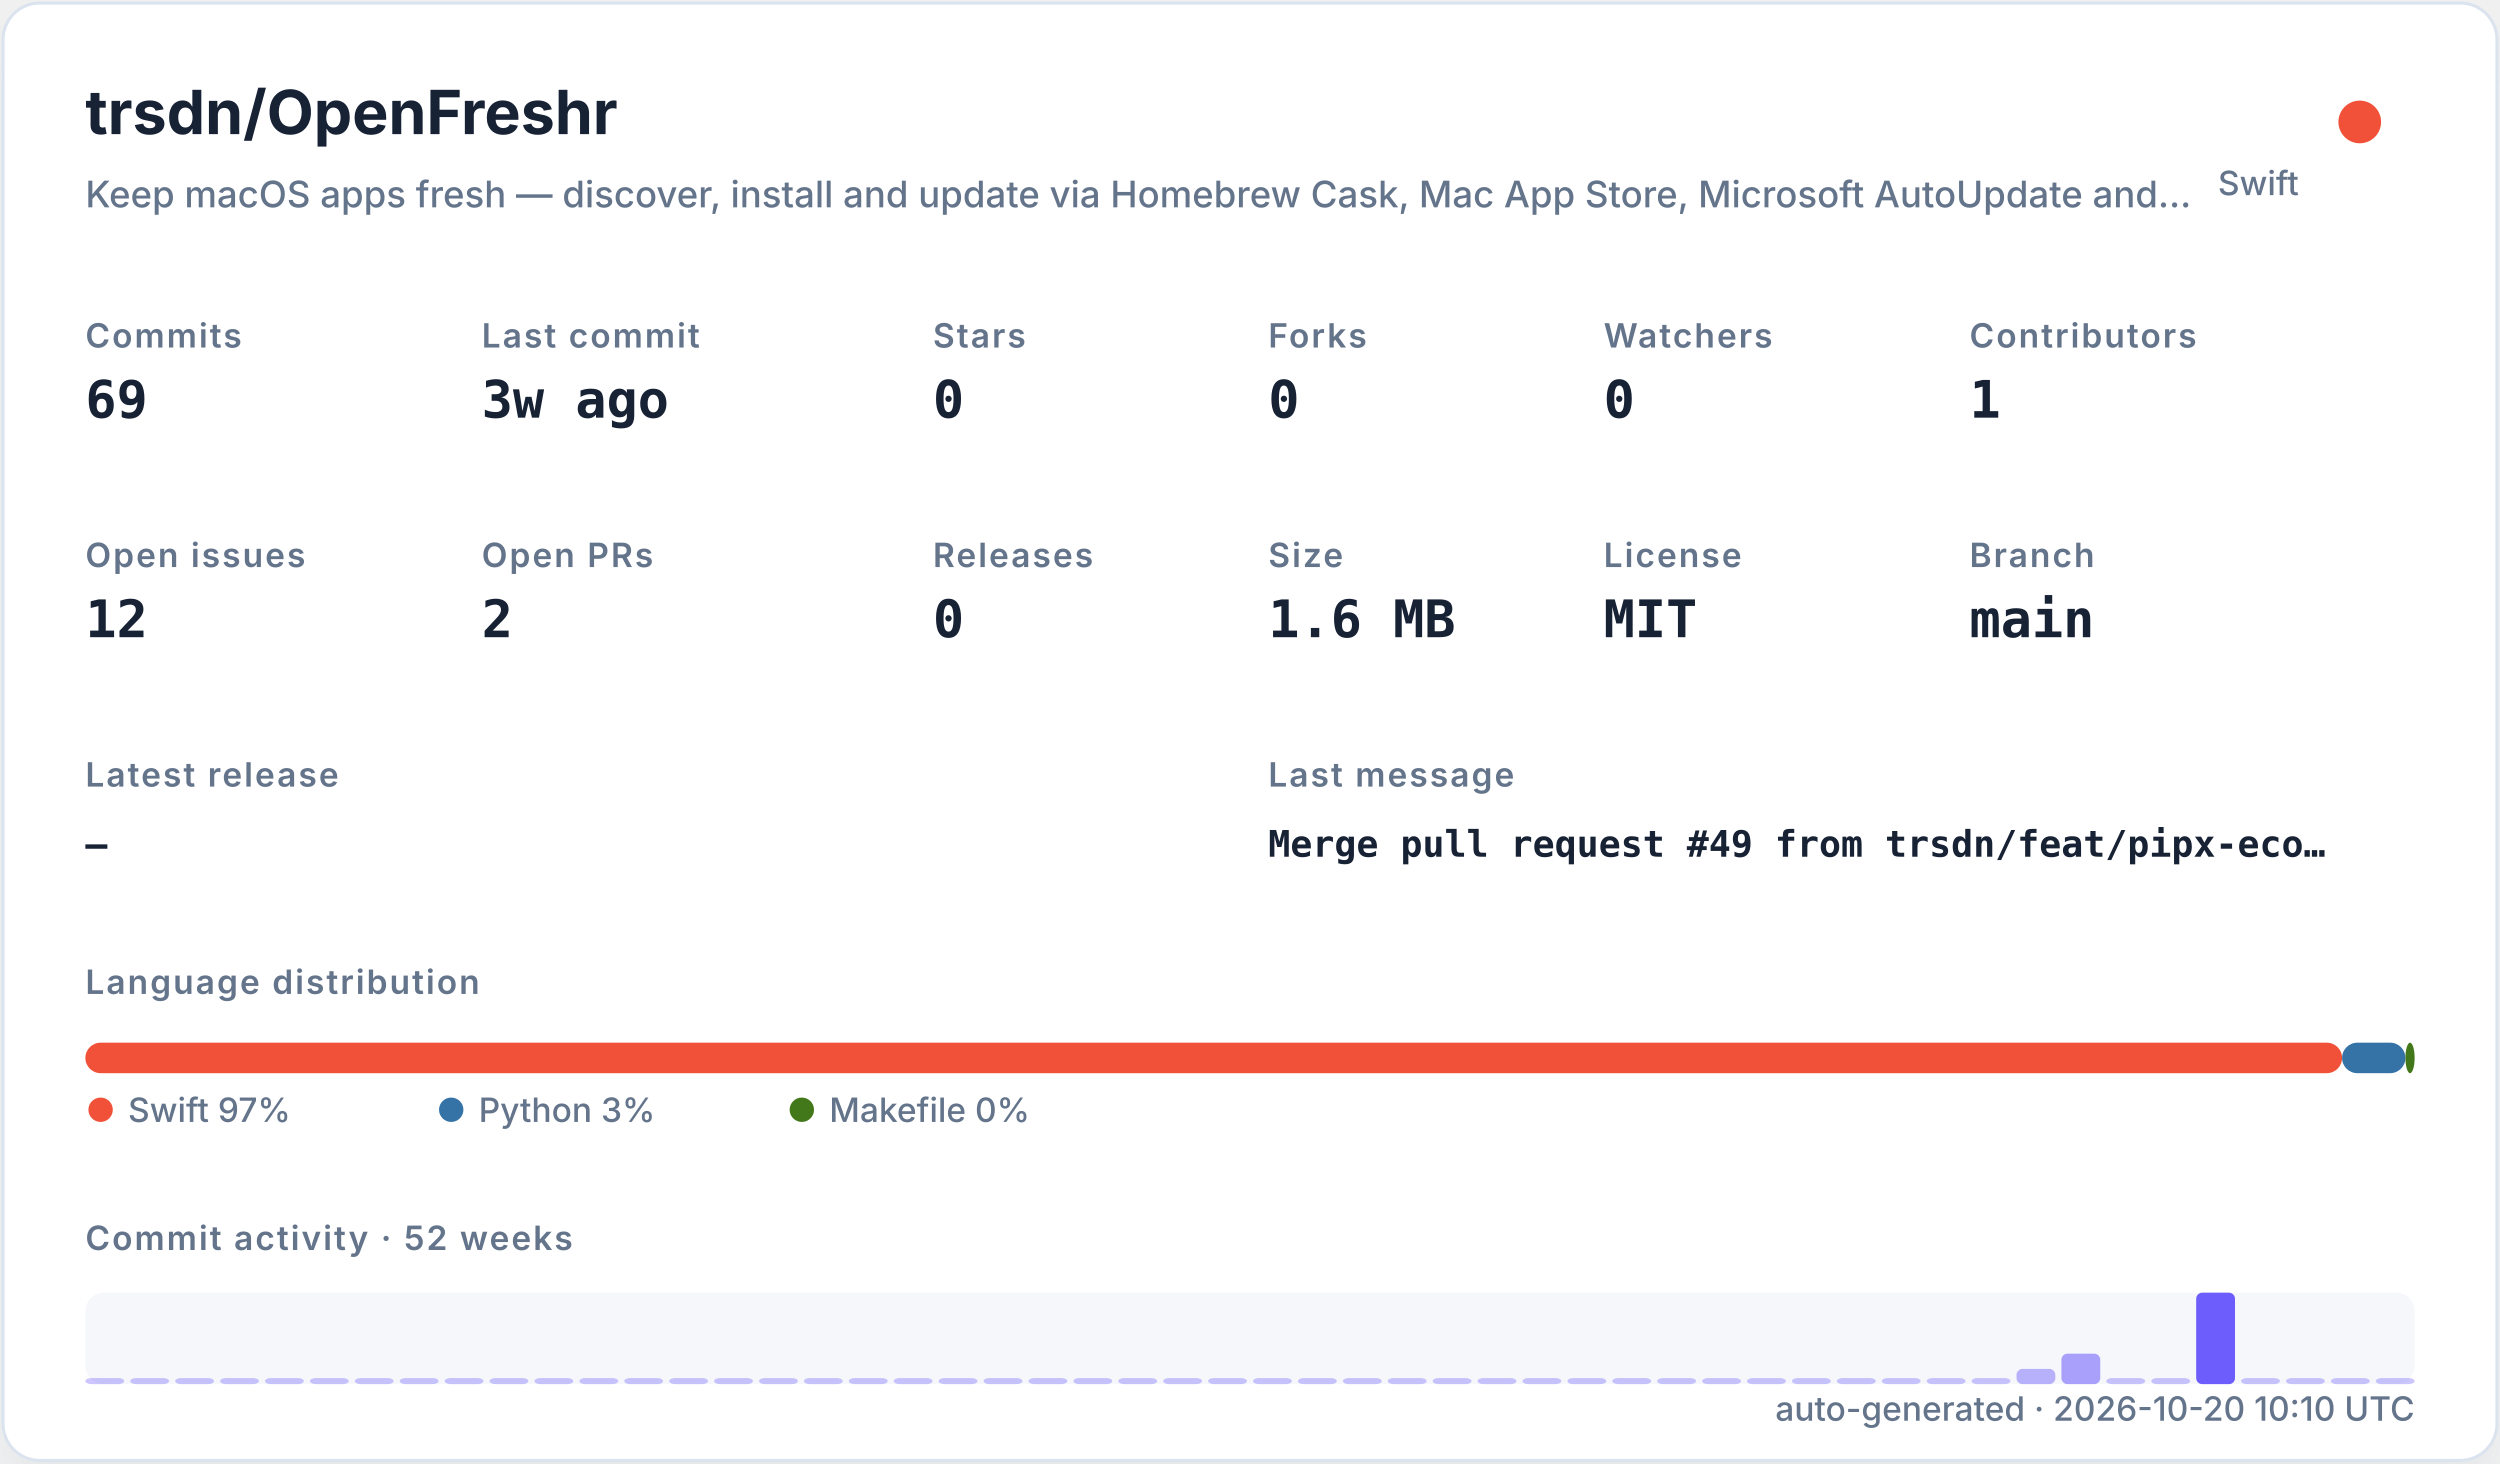
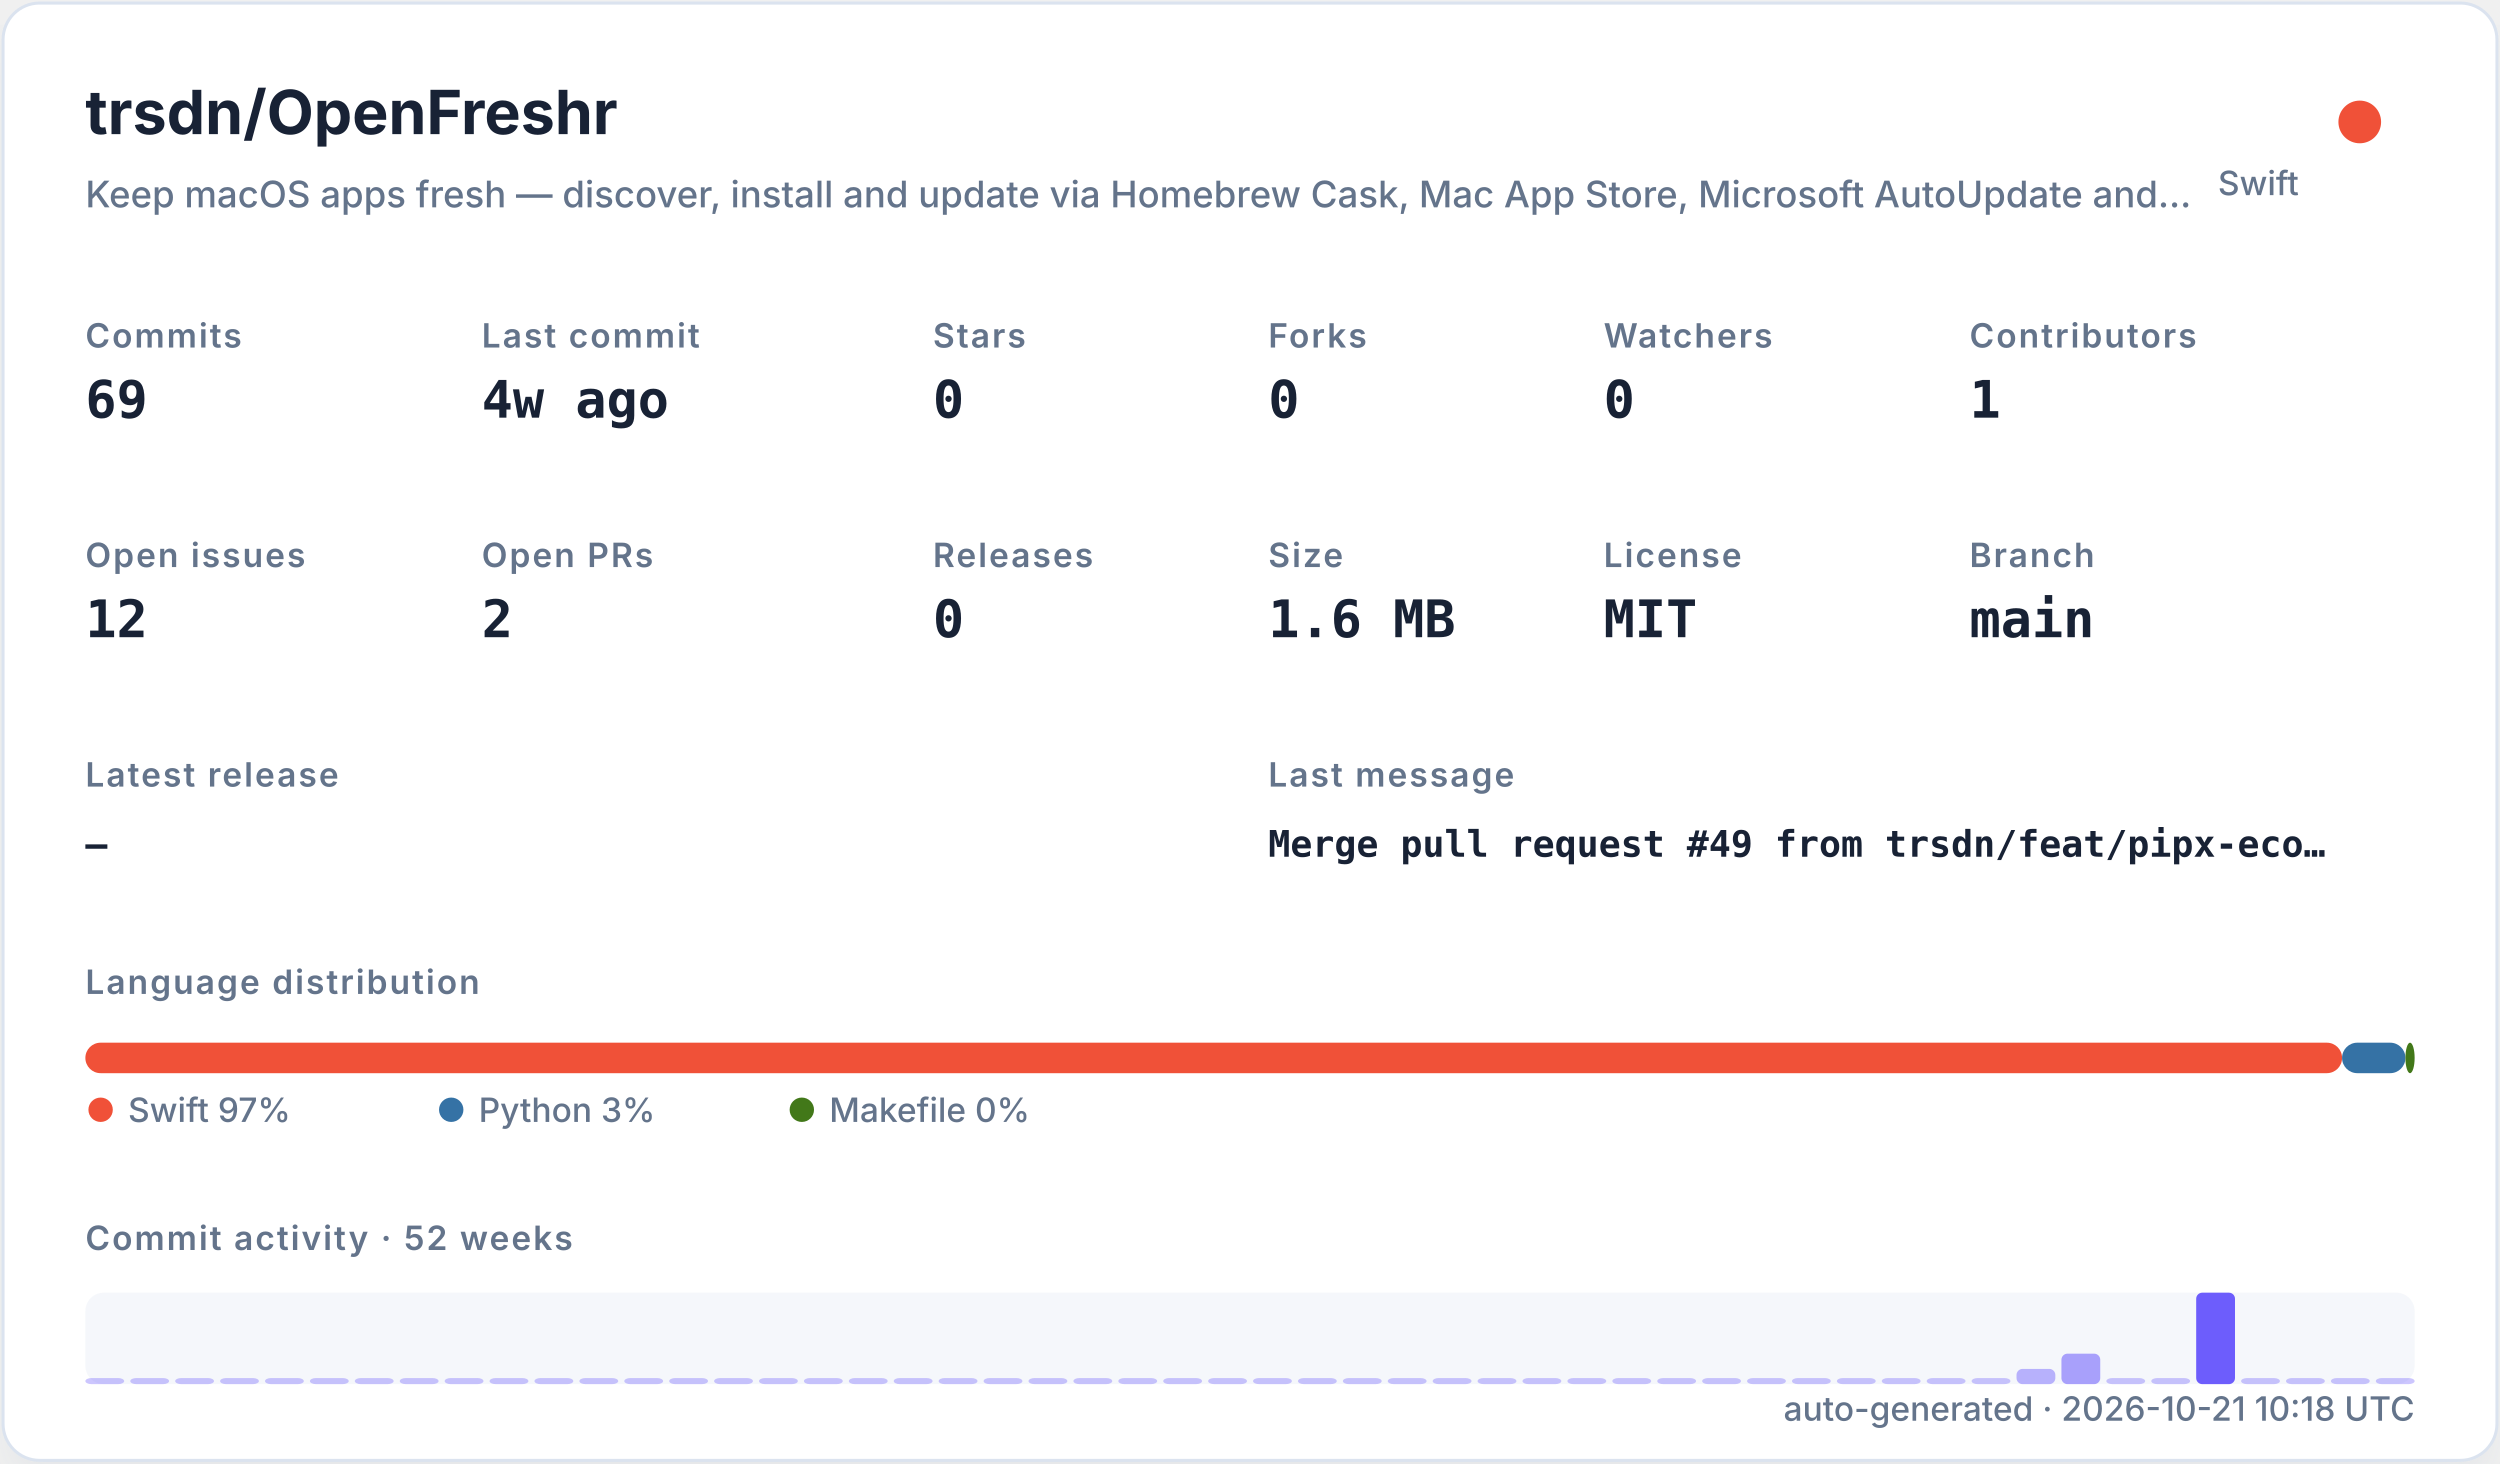
<svg xmlns="http://www.w3.org/2000/svg" width="820" height="480" viewBox="0 0 820 480" role="img">
  <defs>
    <filter id="shadow" x="-10%" y="-10%" width="120%" height="120%">
      <feDropShadow dx="0" dy="8" stdDeviation="10" flood-color="#94a3b8" flood-opacity="0.16" />
    </filter>
    <style>
    .title { font: 700 20px -apple-system,BlinkMacSystemFont,"Segoe UI",sans-serif; fill: #182235; }
    .subtitle { font: 500 12px -apple-system,BlinkMacSystemFont,"Segoe UI",sans-serif; fill: #64748b; }
    .label { font: 600 11px -apple-system,BlinkMacSystemFont,"Segoe UI",sans-serif; fill: #64748b; text-transform: uppercase; letter-spacing: .06em; }
    .value { font: 700 17px ui-monospace,SFMono-Regular,Menlo,monospace; fill: #182235; }
    .small { font: 500 11px -apple-system,BlinkMacSystemFont,"Segoe UI",sans-serif; fill: #64748b; }
    .tiny { font: 500 10px -apple-system,BlinkMacSystemFont,"Segoe UI",sans-serif; fill: #64748b; }
    .mono { font: 650 12px ui-monospace,SFMono-Regular,Menlo,monospace; fill: #182235; }
  </style>
  </defs>
  <rect x="1" y="1" width="818" height="478" rx="12" fill="#ffffff" stroke="#dbe3ef" filter="url(#shadow)" />
  <text x="28" y="44" class="title">trsdn/OpenFreshr</text>
  <text x="28" y="68" class="subtitle">Keep macOS apps fresh — discover, install and update via Homebrew Cask, Mac App Store, Microsoft AutoUpdate and…</text>
  <circle cx="774" cy="40" r="7" fill="#F05138" />
  <text x="754" y="64" text-anchor="end" class="small">Swift</text>
  <text x="28" y="114" class="label">Commits</text>
  <text x="28" y="137" class="value">69</text>
  <text x="158" y="114" class="label">Last commit</text>
-   <text x="158" y="137" class="value">3w ago</text>
+   <text x="158" y="137" class="value">4w ago</text>
  <text x="306" y="114" class="label">Stars</text>
  <text x="306" y="137" class="value">0</text>
  <text x="416" y="114" class="label">Forks</text>
  <text x="416" y="137" class="value">0</text>
  <text x="526" y="114" class="label">Watchers</text>
  <text x="526" y="137" class="value">0</text>
  <text x="646" y="114" class="label">Contributors</text>
  <text x="646" y="137" class="value">1</text>
  <text x="28" y="186" class="label">Open issues</text>
  <text x="28" y="209" class="value">12</text>
  <text x="158" y="186" class="label">Open PRs</text>
  <text x="158" y="209" class="value">2</text>
  <text x="306" y="186" class="label">Releases</text>
  <text x="306" y="209" class="value">0</text>
  <text x="416" y="186" class="label">Size</text>
  <text x="416" y="209" class="value">1.6 MB</text>
  <text x="526" y="186" class="label">License</text>
  <text x="526" y="209" class="value">MIT</text>
  <text x="646" y="186" class="label">Branch</text>
  <text x="646" y="209" class="value">main</text>
  <text x="28" y="258" class="label">Latest release</text>
  <text x="28" y="281" class="mono">—</text>
  <text x="416" y="258" class="label">Last message</text>
  <text x="416" y="281" class="mono">Merge pull request #49 from trsdn/feat/pipx-eco…</text>
  <text x="28" y="326" class="label">Language distribution</text>
  <rect x="28.00" y="342" width="740.20" height="10" rx="5" fill="#F05138" />
  <rect x="768.20" y="342" width="20.78" height="10" rx="5" fill="#3572A5" />
  <rect x="788.98" y="342" width="3.02" height="10" rx="5" fill="#427819" />
  <circle cx="33" cy="364" r="4" fill="#F05138" />
  <text x="42" y="368" class="small">Swift 97%</text>
  <circle cx="148" cy="364" r="4" fill="#3572A5" />
  <text x="157" y="368" class="small">Python 3%</text>
  <circle cx="263" cy="364" r="4" fill="#427819" />
  <text x="272" y="368" class="small">Makefile 0%</text>
  <text x="28" y="410" class="label">Commit activity · 52 weeks</text>
  <rect x="28" y="424" width="764" height="30" rx="6" fill="#e8edf5" opacity=".42" />
  <rect x="28.00" y="452.00" width="12.73" height="2.00" rx="2" fill="#6d5dfc" opacity="0.35" />
  <rect x="42.73" y="452.00" width="12.73" height="2.00" rx="2" fill="#6d5dfc" opacity="0.35" />
  <rect x="57.46" y="452.00" width="12.73" height="2.00" rx="2" fill="#6d5dfc" opacity="0.35" />
  <rect x="72.19" y="452.00" width="12.73" height="2.00" rx="2" fill="#6d5dfc" opacity="0.35" />
  <rect x="86.92" y="452.00" width="12.73" height="2.00" rx="2" fill="#6d5dfc" opacity="0.35" />
  <rect x="101.65" y="452.00" width="12.73" height="2.00" rx="2" fill="#6d5dfc" opacity="0.35" />
  <rect x="116.38" y="452.00" width="12.73" height="2.00" rx="2" fill="#6d5dfc" opacity="0.35" />
  <rect x="131.12" y="452.00" width="12.73" height="2.00" rx="2" fill="#6d5dfc" opacity="0.35" />
  <rect x="145.85" y="452.00" width="12.73" height="2.00" rx="2" fill="#6d5dfc" opacity="0.35" />
  <rect x="160.58" y="452.00" width="12.73" height="2.00" rx="2" fill="#6d5dfc" opacity="0.35" />
  <rect x="175.31" y="452.00" width="12.73" height="2.00" rx="2" fill="#6d5dfc" opacity="0.35" />
  <rect x="190.04" y="452.00" width="12.73" height="2.00" rx="2" fill="#6d5dfc" opacity="0.35" />
  <rect x="204.77" y="452.00" width="12.73" height="2.00" rx="2" fill="#6d5dfc" opacity="0.35" />
  <rect x="219.50" y="452.00" width="12.73" height="2.00" rx="2" fill="#6d5dfc" opacity="0.35" />
  <rect x="234.23" y="452.00" width="12.73" height="2.00" rx="2" fill="#6d5dfc" opacity="0.35" />
  <rect x="248.96" y="452.00" width="12.73" height="2.00" rx="2" fill="#6d5dfc" opacity="0.35" />
  <rect x="263.69" y="452.00" width="12.73" height="2.00" rx="2" fill="#6d5dfc" opacity="0.35" />
  <rect x="278.42" y="452.00" width="12.73" height="2.00" rx="2" fill="#6d5dfc" opacity="0.35" />
  <rect x="293.15" y="452.00" width="12.73" height="2.00" rx="2" fill="#6d5dfc" opacity="0.35" />
  <rect x="307.88" y="452.00" width="12.73" height="2.00" rx="2" fill="#6d5dfc" opacity="0.35" />
  <rect x="322.62" y="452.00" width="12.73" height="2.00" rx="2" fill="#6d5dfc" opacity="0.35" />
  <rect x="337.35" y="452.00" width="12.73" height="2.00" rx="2" fill="#6d5dfc" opacity="0.35" />
  <rect x="352.08" y="452.00" width="12.73" height="2.00" rx="2" fill="#6d5dfc" opacity="0.35" />
  <rect x="366.81" y="452.00" width="12.73" height="2.00" rx="2" fill="#6d5dfc" opacity="0.35" />
  <rect x="381.54" y="452.00" width="12.73" height="2.00" rx="2" fill="#6d5dfc" opacity="0.35" />
  <rect x="396.27" y="452.00" width="12.73" height="2.00" rx="2" fill="#6d5dfc" opacity="0.35" />
  <rect x="411.00" y="452.00" width="12.73" height="2.00" rx="2" fill="#6d5dfc" opacity="0.35" />
  <rect x="425.73" y="452.00" width="12.73" height="2.00" rx="2" fill="#6d5dfc" opacity="0.35" />
  <rect x="440.46" y="452.00" width="12.73" height="2.00" rx="2" fill="#6d5dfc" opacity="0.35" />
  <rect x="455.19" y="452.00" width="12.73" height="2.00" rx="2" fill="#6d5dfc" opacity="0.35" />
  <rect x="469.92" y="452.00" width="12.73" height="2.00" rx="2" fill="#6d5dfc" opacity="0.35" />
  <rect x="484.65" y="452.00" width="12.73" height="2.00" rx="2" fill="#6d5dfc" opacity="0.35" />
  <rect x="499.38" y="452.00" width="12.73" height="2.00" rx="2" fill="#6d5dfc" opacity="0.35" />
  <rect x="514.12" y="452.00" width="12.73" height="2.00" rx="2" fill="#6d5dfc" opacity="0.35" />
  <rect x="528.85" y="452.00" width="12.73" height="2.00" rx="2" fill="#6d5dfc" opacity="0.35" />
  <rect x="543.58" y="452.00" width="12.73" height="2.00" rx="2" fill="#6d5dfc" opacity="0.35" />
  <rect x="558.31" y="452.00" width="12.73" height="2.00" rx="2" fill="#6d5dfc" opacity="0.35" />
  <rect x="573.04" y="452.00" width="12.73" height="2.00" rx="2" fill="#6d5dfc" opacity="0.35" />
  <rect x="587.77" y="452.00" width="12.73" height="2.00" rx="2" fill="#6d5dfc" opacity="0.35" />
  <rect x="602.50" y="452.00" width="12.73" height="2.00" rx="2" fill="#6d5dfc" opacity="0.35" />
  <rect x="617.23" y="452.00" width="12.73" height="2.00" rx="2" fill="#6d5dfc" opacity="0.35" />
  <rect x="631.96" y="452.00" width="12.73" height="2.00" rx="2" fill="#6d5dfc" opacity="0.35" />
  <rect x="646.69" y="452.00" width="12.73" height="2.00" rx="2" fill="#6d5dfc" opacity="0.35" />
  <rect x="661.42" y="449.00" width="12.73" height="5.00" rx="2" fill="#6d5dfc" opacity="0.46" />
  <rect x="676.15" y="444.00" width="12.73" height="10.00" rx="2" fill="#6d5dfc" opacity="0.57" />
  <rect x="690.88" y="452.00" width="12.73" height="2.00" rx="2" fill="#6d5dfc" opacity="0.35" />
  <rect x="705.62" y="452.00" width="12.73" height="2.00" rx="2" fill="#6d5dfc" opacity="0.35" />
  <rect x="720.35" y="424.00" width="12.73" height="30.00" rx="2" fill="#6d5dfc" opacity="1.00" />
  <rect x="735.08" y="452.00" width="12.73" height="2.00" rx="2" fill="#6d5dfc" opacity="0.35" />
  <rect x="749.81" y="452.00" width="12.73" height="2.00" rx="2" fill="#6d5dfc" opacity="0.35" />
  <rect x="764.54" y="452.00" width="12.73" height="2.00" rx="2" fill="#6d5dfc" opacity="0.35" />
  <rect x="779.27" y="452.00" width="12.73" height="2.00" rx="2" fill="#6d5dfc" opacity="0.35" />
-   <text x="792" y="466" text-anchor="end" class="small">auto-generated · 2026-10-20 10:10 UTC</text>
+   <text x="792" y="466" text-anchor="end" class="small">auto-generated · 2026-10-21 10:18 UTC</text>
</svg>
